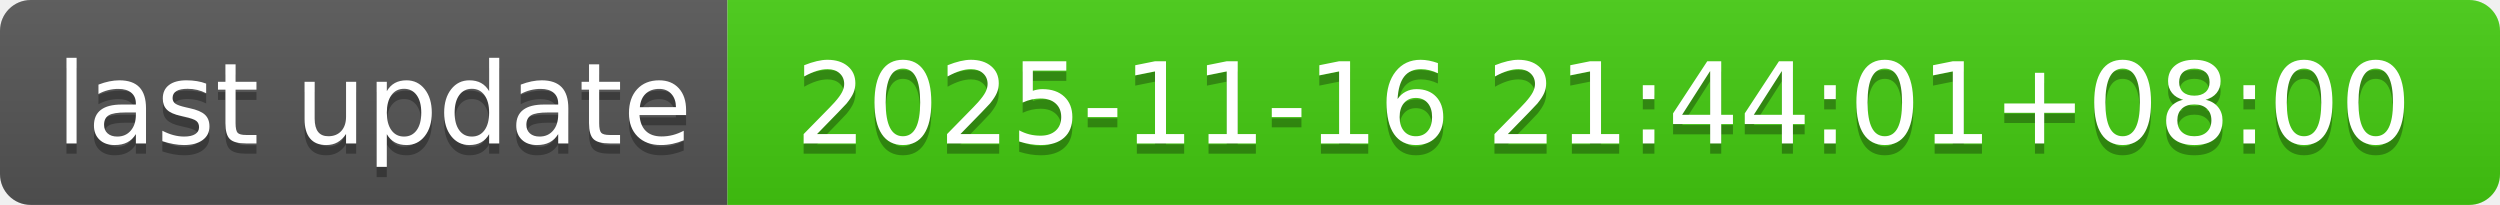
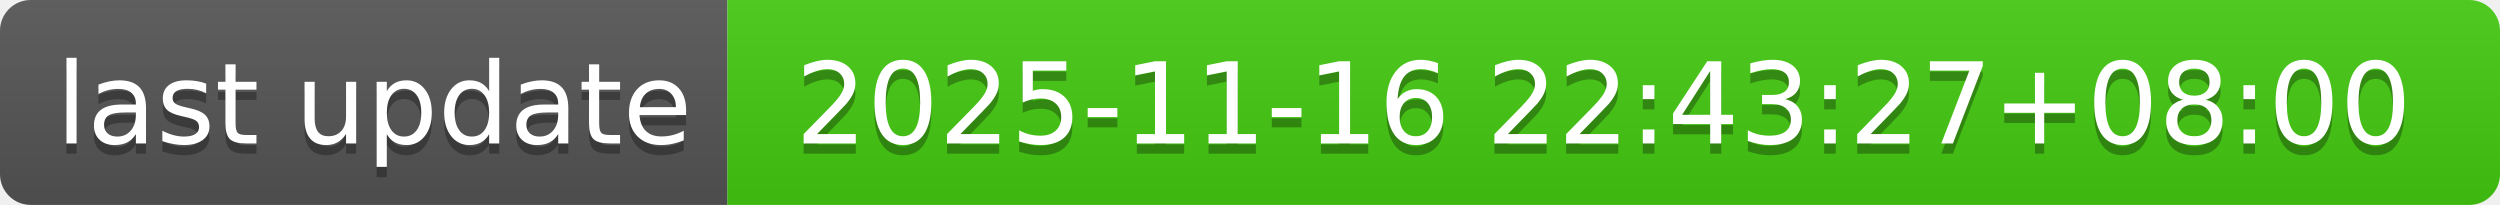
- <svg xmlns="http://www.w3.org/2000/svg" width="244" height="20" role="img" aria-label="last update: 2025-11-16 21:44:01+08:00">
+ <svg xmlns="http://www.w3.org/2000/svg" width="244" height="20" role="img" aria-label="last update: 2025-11-16 22:43:27+08:00">
  <linearGradient id="s" x2="0" y2="100%">
    <stop offset="0" stop-color="#bbb" stop-opacity=".1" />
    <stop offset="1" stop-opacity=".1" />
  </linearGradient>
  <clipPath id="r">
    <rect width="244" height="20" rx="3" fill="#fff" />
  </clipPath>
  <g clip-path="url(#r)">
    <rect width="71" height="20" fill="#555" />
    <rect x="71" width="173" height="20" fill="#4c1" />
    <rect width="244" height="20" fill="url(#s)" />
  </g>
  <g fill="#fff" text-anchor="middle" font-family="Verdana,Geneva,DejaVu Sans,sans-serif" text-rendering="geometricPrecision" font-size="110">
    <text aria-hidden="true" x="365" y="150" fill="#010101" fill-opacity=".3" transform="scale(.1)" textLength="610">last update</text>
    <text x="365" y="140" transform="scale(.1)" fill="#fff" textLength="610">last update</text>
-     <text aria-hidden="true" x="1565" y="150" fill="#010101" fill-opacity=".3" transform="scale(.1)" textLength="1630">2025-11-16 21:44:01+08:00</text>
-     <text x="1565" y="140" transform="scale(.1)" fill="#fff" textLength="1630">2025-11-16 21:44:01+08:00</text>
+     <text aria-hidden="true" x="1565" y="150" fill="#010101" fill-opacity=".3" transform="scale(.1)" textLength="1630">2025-11-16 22:43:27+08:00</text>
+     <text x="1565" y="140" transform="scale(.1)" fill="#fff" textLength="1630">2025-11-16 22:43:27+08:00</text>
  </g>
</svg>
